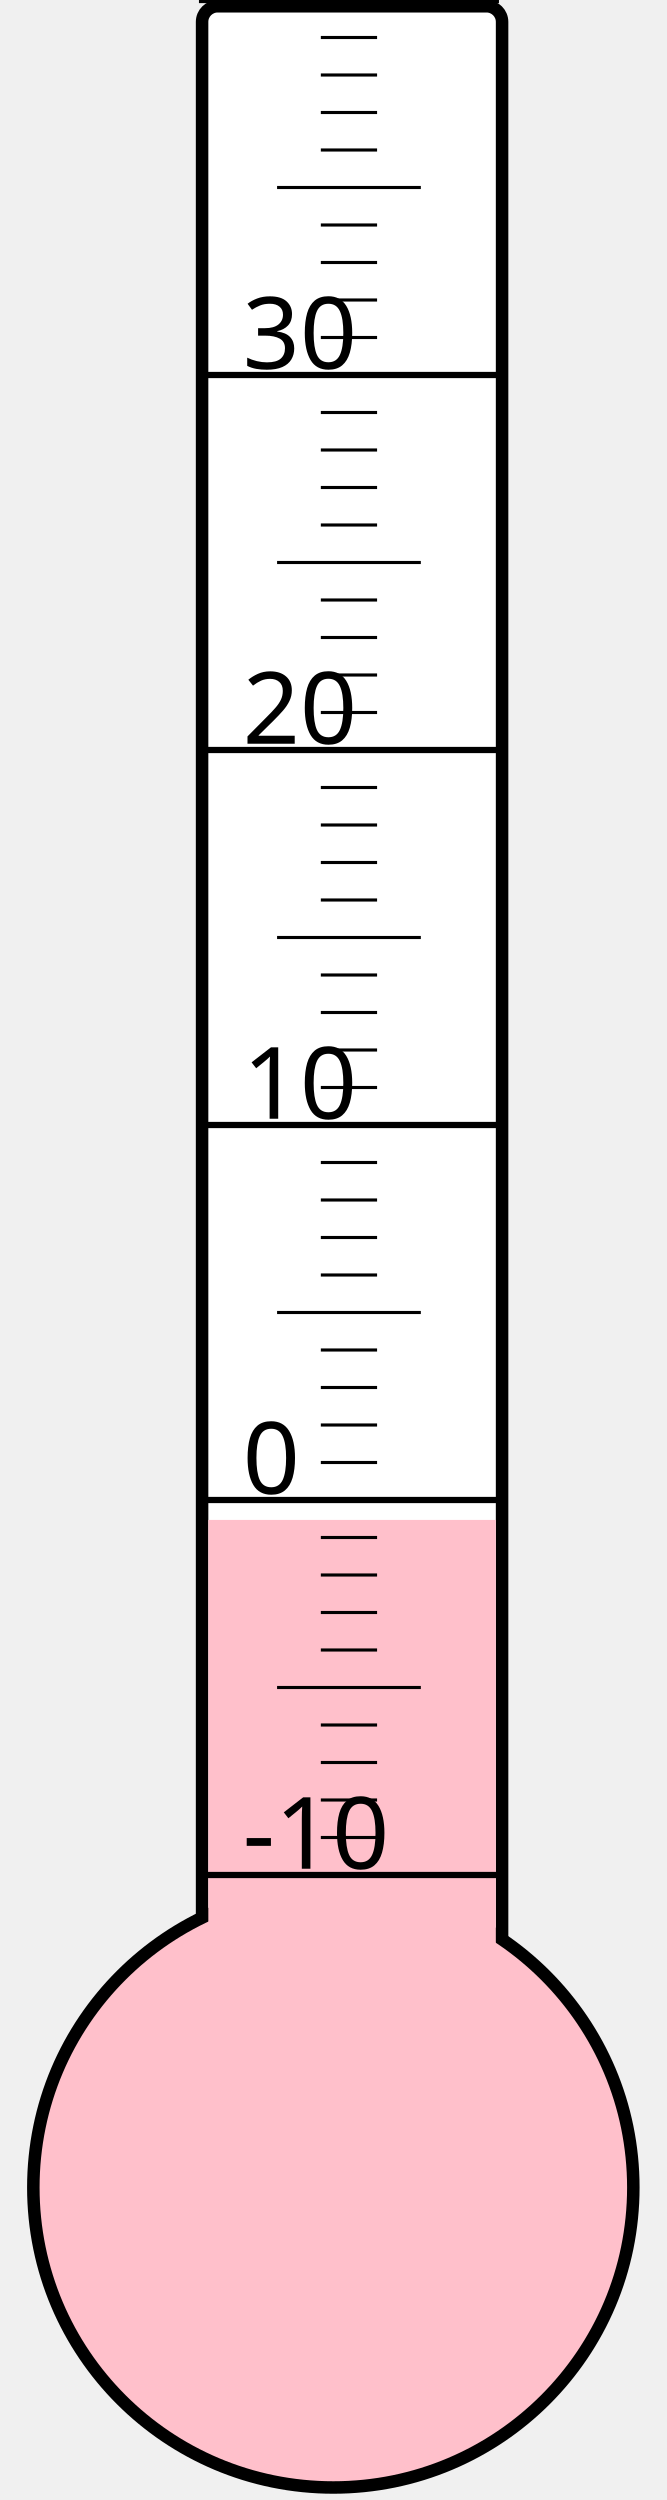
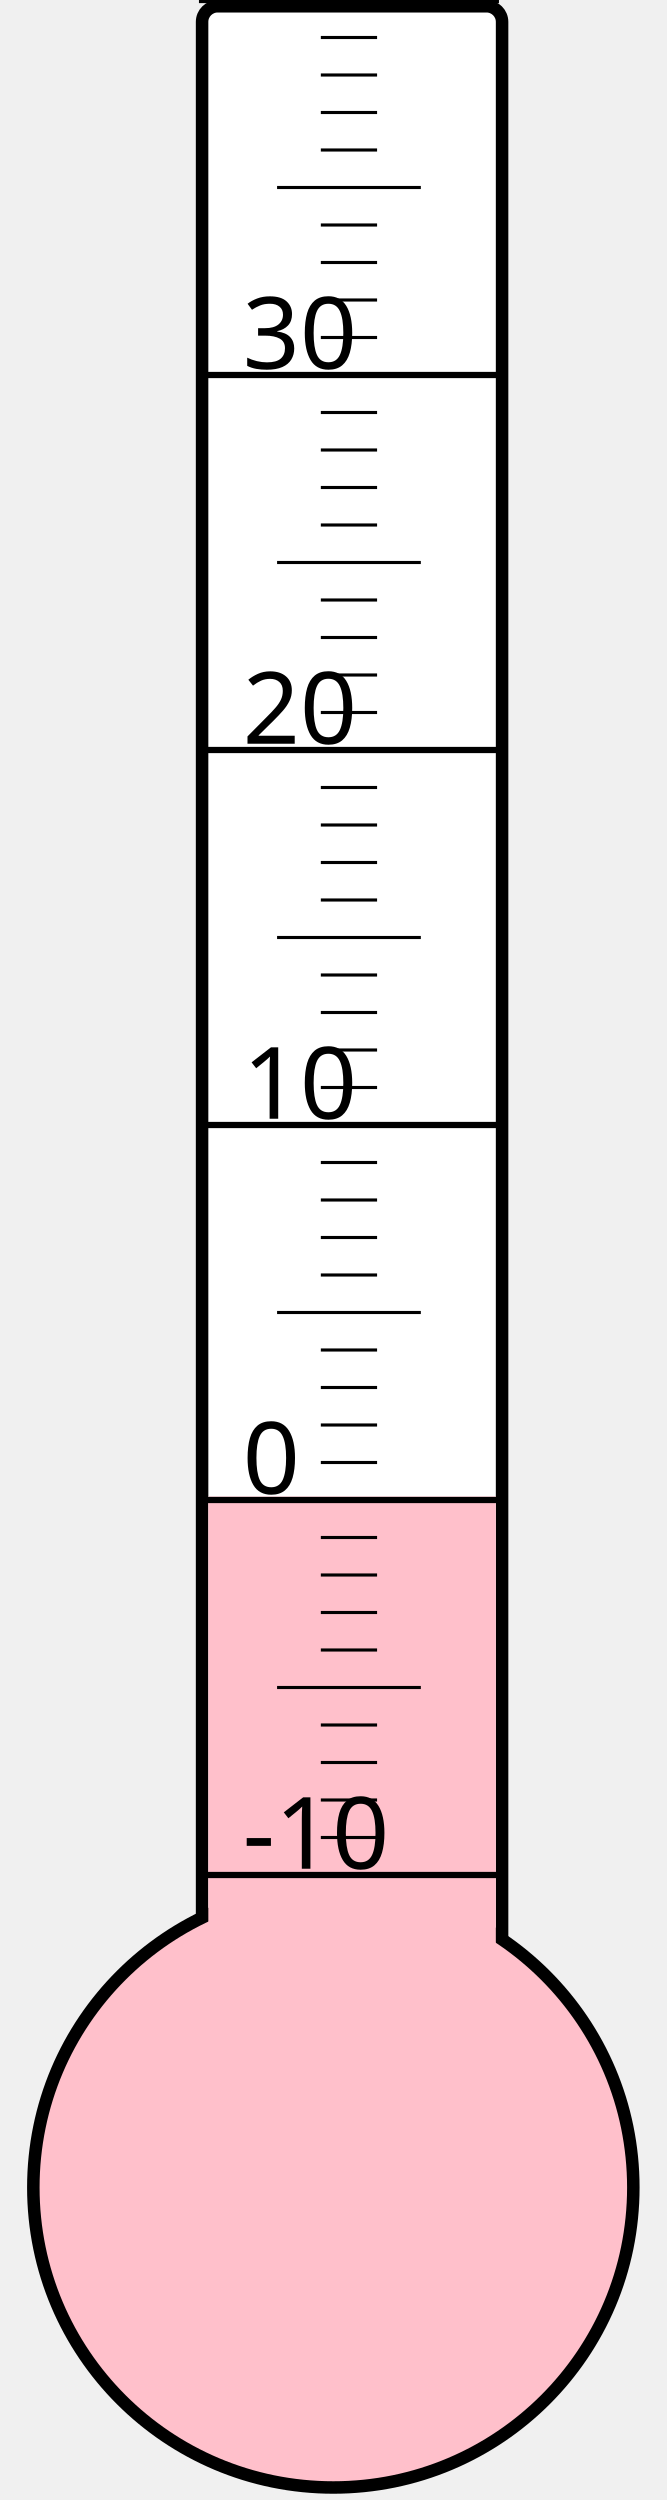
<svg xmlns="http://www.w3.org/2000/svg" width="40px" height="150px" viewBox="0 0 200 800">
  <rect width="200" height="800" x="0" y="0" style="fill: #ffffeb; fill-opacity: 0;" />
  <rect width="96" height="680" x="58" y="2" rx="5" ry="5" style="fill: white; fill-opacity: 1; stroke: black; stroke-width: 4;" />
  <circle cx="100" cy="700" r="96" style="fill: pink; stroke: black; stroke-width: 4;" />
-   <rect width="92" height="213.625" x="60" y="486.375" style="fill: pink; fill-opacity: 1; stroke-width: 0;" />
+   <rect width="92" height="221.125" x="60" y="478.875" style="fill: pink; fill-opacity: 1; stroke-width: 0;" />
  <text x="71" y="598" style="font-family: sans-serif; font-size: 24pt;">-10</text>
  <text x="71" y="478" style="font-family: sans-serif; font-size: 24pt;">0</text>
  <text x="71" y="358" style="font-family: sans-serif; font-size: 24pt;">10</text>
  <text x="71" y="238" style="font-family: sans-serif; font-size: 24pt;">20</text>
  <text x="71" y="118" style="font-family: sans-serif; font-size: 24pt;">30</text>
  <g style="stroke: black;">
    <line x1="57" y1="600" x2="153" y2="600" style="stroke-width: 2;" />
    <line x1="96" y1="588" x2="114" y2="588" style="stroke-width: 1;" />
    <line x1="96" y1="576" x2="114" y2="576" style="stroke-width: 1;" />
    <line x1="96" y1="564" x2="114" y2="564" style="stroke-width: 1;" />
    <line x1="96" y1="552" x2="114" y2="552" style="stroke-width: 1;" />
    <line x1="82" y1="540" x2="128" y2="540" style="stroke-width: 1;" />
    <line x1="96" y1="528" x2="114" y2="528" style="stroke-width: 1;" />
    <line x1="96" y1="516" x2="114" y2="516" style="stroke-width: 1;" />
    <line x1="96" y1="504" x2="114" y2="504" style="stroke-width: 1;" />
    <line x1="96" y1="492" x2="114" y2="492" style="stroke-width: 1;" />
    <line x1="57" y1="480" x2="153" y2="480" style="stroke-width: 2;" />
    <line x1="96" y1="468" x2="114" y2="468" style="stroke-width: 1;" />
    <line x1="96" y1="456" x2="114" y2="456" style="stroke-width: 1;" />
    <line x1="96" y1="444" x2="114" y2="444" style="stroke-width: 1;" />
    <line x1="96" y1="432" x2="114" y2="432" style="stroke-width: 1;" />
    <line x1="82" y1="420" x2="128" y2="420" style="stroke-width: 1;" />
    <line x1="96" y1="408" x2="114" y2="408" style="stroke-width: 1;" />
    <line x1="96" y1="396" x2="114" y2="396" style="stroke-width: 1;" />
    <line x1="96" y1="384" x2="114" y2="384" style="stroke-width: 1;" />
    <line x1="96" y1="372" x2="114" y2="372" style="stroke-width: 1;" />
    <line x1="57" y1="360" x2="153" y2="360" style="stroke-width: 2;" />
    <line x1="96" y1="348" x2="114" y2="348" style="stroke-width: 1;" />
    <line x1="96" y1="336" x2="114" y2="336" style="stroke-width: 1;" />
    <line x1="96" y1="324" x2="114" y2="324" style="stroke-width: 1;" />
    <line x1="96" y1="312" x2="114" y2="312" style="stroke-width: 1;" />
    <line x1="82" y1="300" x2="128" y2="300" style="stroke-width: 1;" />
    <line x1="96" y1="288" x2="114" y2="288" style="stroke-width: 1;" />
    <line x1="96" y1="276" x2="114" y2="276" style="stroke-width: 1;" />
    <line x1="96" y1="264" x2="114" y2="264" style="stroke-width: 1;" />
    <line x1="96" y1="252" x2="114" y2="252" style="stroke-width: 1;" />
    <line x1="57" y1="240" x2="153" y2="240" style="stroke-width: 2;" />
    <line x1="96" y1="228" x2="114" y2="228" style="stroke-width: 1;" />
    <line x1="96" y1="216" x2="114" y2="216" style="stroke-width: 1;" />
    <line x1="96" y1="204" x2="114" y2="204" style="stroke-width: 1;" />
    <line x1="96" y1="192" x2="114" y2="192" style="stroke-width: 1;" />
    <line x1="82" y1="180" x2="128" y2="180" style="stroke-width: 1;" />
    <line x1="96" y1="168" x2="114" y2="168" style="stroke-width: 1;" />
    <line x1="96" y1="156" x2="114" y2="156" style="stroke-width: 1;" />
    <line x1="96" y1="144" x2="114" y2="144" style="stroke-width: 1;" />
    <line x1="96" y1="132" x2="114" y2="132" style="stroke-width: 1;" />
    <line x1="57" y1="120" x2="153" y2="120" style="stroke-width: 2;" />
    <line x1="96" y1="108" x2="114" y2="108" style="stroke-width: 1;" />
    <line x1="96" y1="96" x2="114" y2="96" style="stroke-width: 1;" />
    <line x1="96" y1="84" x2="114" y2="84" style="stroke-width: 1;" />
    <line x1="96" y1="72" x2="114" y2="72" style="stroke-width: 1;" />
    <line x1="82" y1="60" x2="128" y2="60" style="stroke-width: 1;" />
    <line x1="96" y1="48" x2="114" y2="48" style="stroke-width: 1;" />
    <line x1="96" y1="36" x2="114" y2="36" style="stroke-width: 1;" />
    <line x1="96" y1="24" x2="114" y2="24" style="stroke-width: 1;" />
    <line x1="96" y1="12" x2="114" y2="12" style="stroke-width: 1;" />
    <line x1="57" y1="0" x2="153" y2="0" style="stroke-width: 2;" />
  </g>
</svg>
